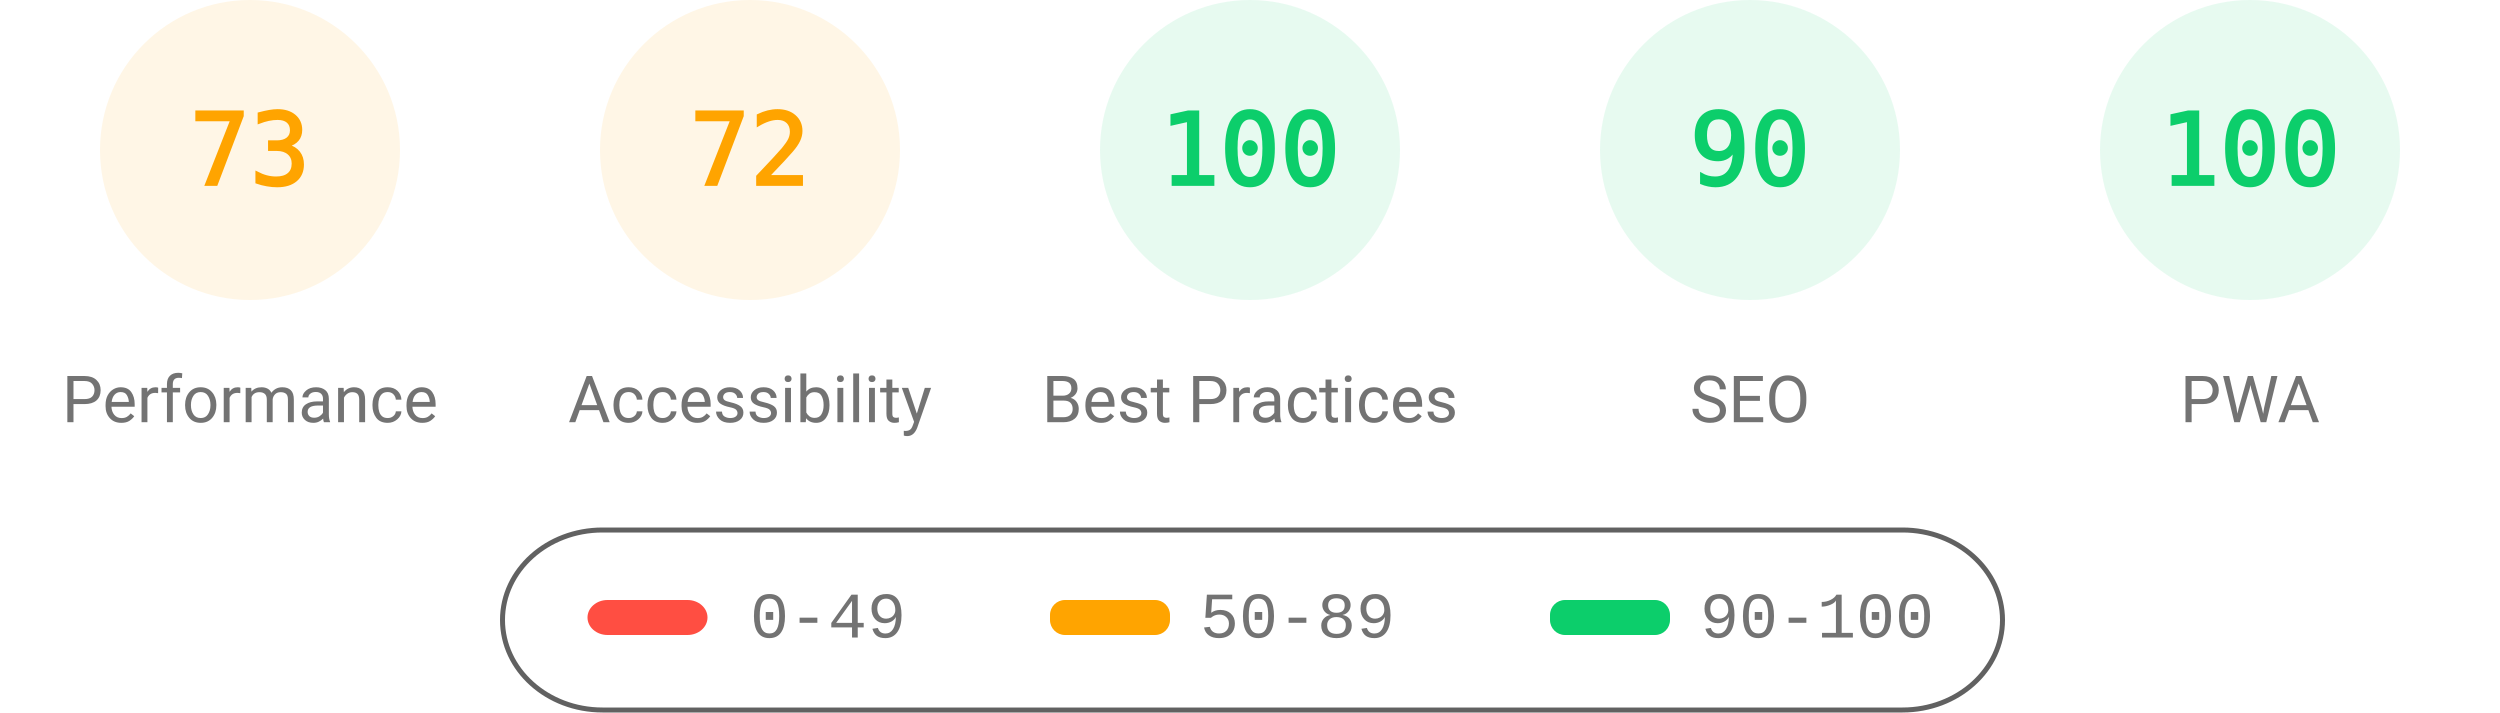
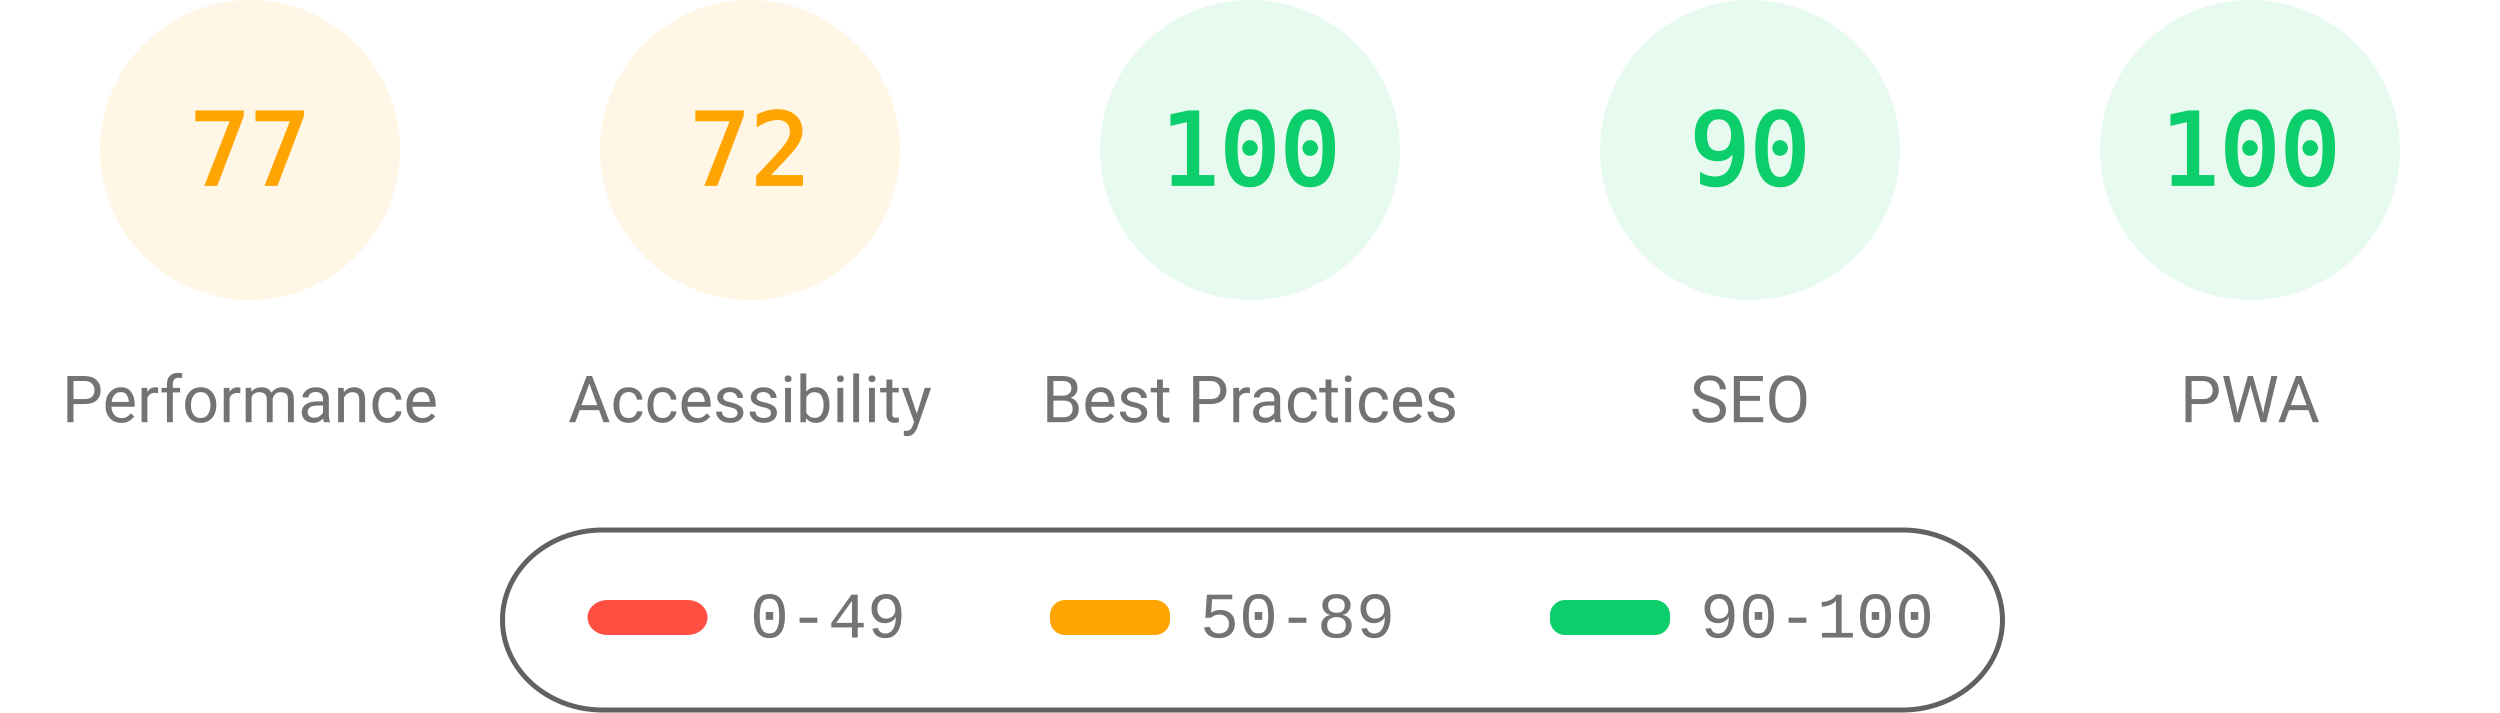
<svg xmlns="http://www.w3.org/2000/svg" fill="none" width="1000" height="285">
  <style>.gauge-base{opacity:.1}.gauge-arc{fill:none;animation-delay:250ms;stroke-linecap:round;transform:rotate(-90deg);transform-origin:100px 60px;animation:load-gauge 1s ease forwards}.guage-text{font-size:40px;font-family:monospace;text-align:center}.guage-red{color:#ff4e42;fill:#ff4e42;stroke:#ff4e42}.guage-orange{color:#ffa400;fill:#ffa400;stroke:#ffa400}.guage-green{color:#0cce6b;fill:#0cce6b;stroke:#0cce6b}.guage-undefined{color:#5c5c5c;fill:#5c5c5c;stroke:#5c5c5c}.guage-title{color:#737373;fill:#737373;stroke:none;font-size:26px;line-height:26px;font-family:Roboto,Halvetica,Arial,sans-serif}@keyframes load-gauge{from{stroke-dasharray:0 352.858}}</style>
  <svg class="guage-div guage-perf guage-orange" viewBox="0 0 200 200" width="200" height="200">
    <circle class="gauge-base" r="56" cx="100" cy="60" stroke-width="8" />
-     <circle class="gauge-arc guage-arc-1" r="56" cx="100" cy="60" stroke-width="8" style="stroke-dasharray:256.856,351.858" />
-     <text class="guage-text" x="100" y="60" alignment-baseline="central" dominant-baseline="central" text-anchor="middle">73</text>
+     <circle class="gauge-arc guage-arc-1" r="56" cx="100" cy="60" stroke-width="8" style="stroke-dasharray:270.931,351.858" />
+     <text class="guage-text" x="100" y="60" alignment-baseline="central" dominant-baseline="central" text-anchor="middle">77</text>
    <text class="guage-title" x="100" y="160" alignment-baseline="central" dominant-baseline="central" text-anchor="middle">Performance</text>
  </svg>
  <svg class="guage-div guage-acc guage-orange" viewBox="0 0 200 200" width="200" height="200" x="200">
    <circle class="gauge-base" r="56" cx="100" cy="60" stroke-width="8" />
    <circle class="gauge-arc guage-arc-2" r="56" cx="100" cy="60" stroke-width="8" style="stroke-dasharray:253.338,351.858" />
    <text class="guage-text" x="100" y="60" alignment-baseline="central" dominant-baseline="central" text-anchor="middle">72</text>
    <text class="guage-title" x="100" y="160" alignment-baseline="central" dominant-baseline="central" text-anchor="middle">Accessibility</text>
  </svg>
  <svg class="guage-div guage-best guage-green" viewBox="0 0 200 200" width="200" height="200" x="400">
    <circle class="gauge-base" r="56" cx="100" cy="60" stroke-width="8" />
    <circle class="gauge-arc guage-arc-3" r="56" cx="100" cy="60" stroke-width="8" style="stroke-dasharray:351.858,351.858" />
    <text class="guage-text" x="100" y="60" alignment-baseline="central" dominant-baseline="central" text-anchor="middle">100</text>
    <text class="guage-title" x="100" y="160" alignment-baseline="central" dominant-baseline="central" text-anchor="middle">Best Practices</text>
  </svg>
  <svg class="guage-div guage-seo guage-green" viewBox="0 0 200 200" width="200" height="200" x="600">
    <circle class="gauge-base" r="56" cx="100" cy="60" stroke-width="8" />
    <circle class="gauge-arc guage-arc-4" r="56" cx="100" cy="60" stroke-width="8" style="stroke-dasharray:316.672,351.858" />
    <text class="guage-text" x="100" y="60" alignment-baseline="central" dominant-baseline="central" text-anchor="middle">90</text>
    <text class="guage-title" x="100" y="160" alignment-baseline="central" dominant-baseline="central" text-anchor="middle">SEO</text>
  </svg>
  <svg class="guage-div guage-pwa guage-green" viewBox="0 0 200 200" width="200" height="200" x="800">
    <circle class="gauge-base" r="56" cx="100" cy="60" stroke-width="8" />
    <circle class="gauge-arc guage-arc-4" r="56" cx="100" cy="60" stroke-width="8" style="stroke-dasharray:351.858,351.858" />
    <text class="guage-text" x="100" y="60" alignment-baseline="central" dominant-baseline="central" text-anchor="middle">100</text>
    <text class="guage-title" x="100" y="160" alignment-baseline="central" dominant-baseline="central" text-anchor="middle">PWA</text>
  </svg>
  <svg width="604" height="76" x="200" y="210">
    <path fill="none" id="canvas_background" d="M-1-1h604v80H-1z" />
    <rect fill-opacity="0" stroke="#616161" stroke-width="2" rx="40" id="svg_2" height="72" width="600" y="2" x="1" fill="#000" />
    <rect stroke="#000" rx="8" id="svg_3" height="14" width="48" y="30" x="35" stroke-opacity="null" stroke-width="0" fill="#ff4e42" />
    <rect stroke="#000" rx="6" id="svg_4" height="14" width="48" y="30" x="220" stroke-opacity="null" stroke-width="0" fill="#ffa400" />
    <rect stroke="#000" rx="6" id="svg_5" height="14" width="48" y="30" x="420" stroke-opacity="null" stroke-width="0" fill="#0cce6b" />
    <text xml:space="preserve" text-anchor="start" font-family="'Courier New', Courier, monospace" font-size="26" id="svg_6" y="45" x="100" stroke-opacity="null" stroke-width="0" stroke="#000" fill="#737373">0-49</text>
    <text xml:space="preserve" text-anchor="start" font-family="'Courier New', Courier, monospace" font-size="26" id="svg_7" y="45" x="280" stroke-opacity="null" stroke-width="0" stroke="#000" fill="#737373">50-89</text>
    <text xml:space="preserve" text-anchor="start" font-family="'Courier New', Courier, monospace" font-size="26" id="svg_8" y="45" x="480" stroke-opacity="null" stroke-width="0" stroke="#000" fill="#737373">90-100</text>
  </svg>
</svg>
